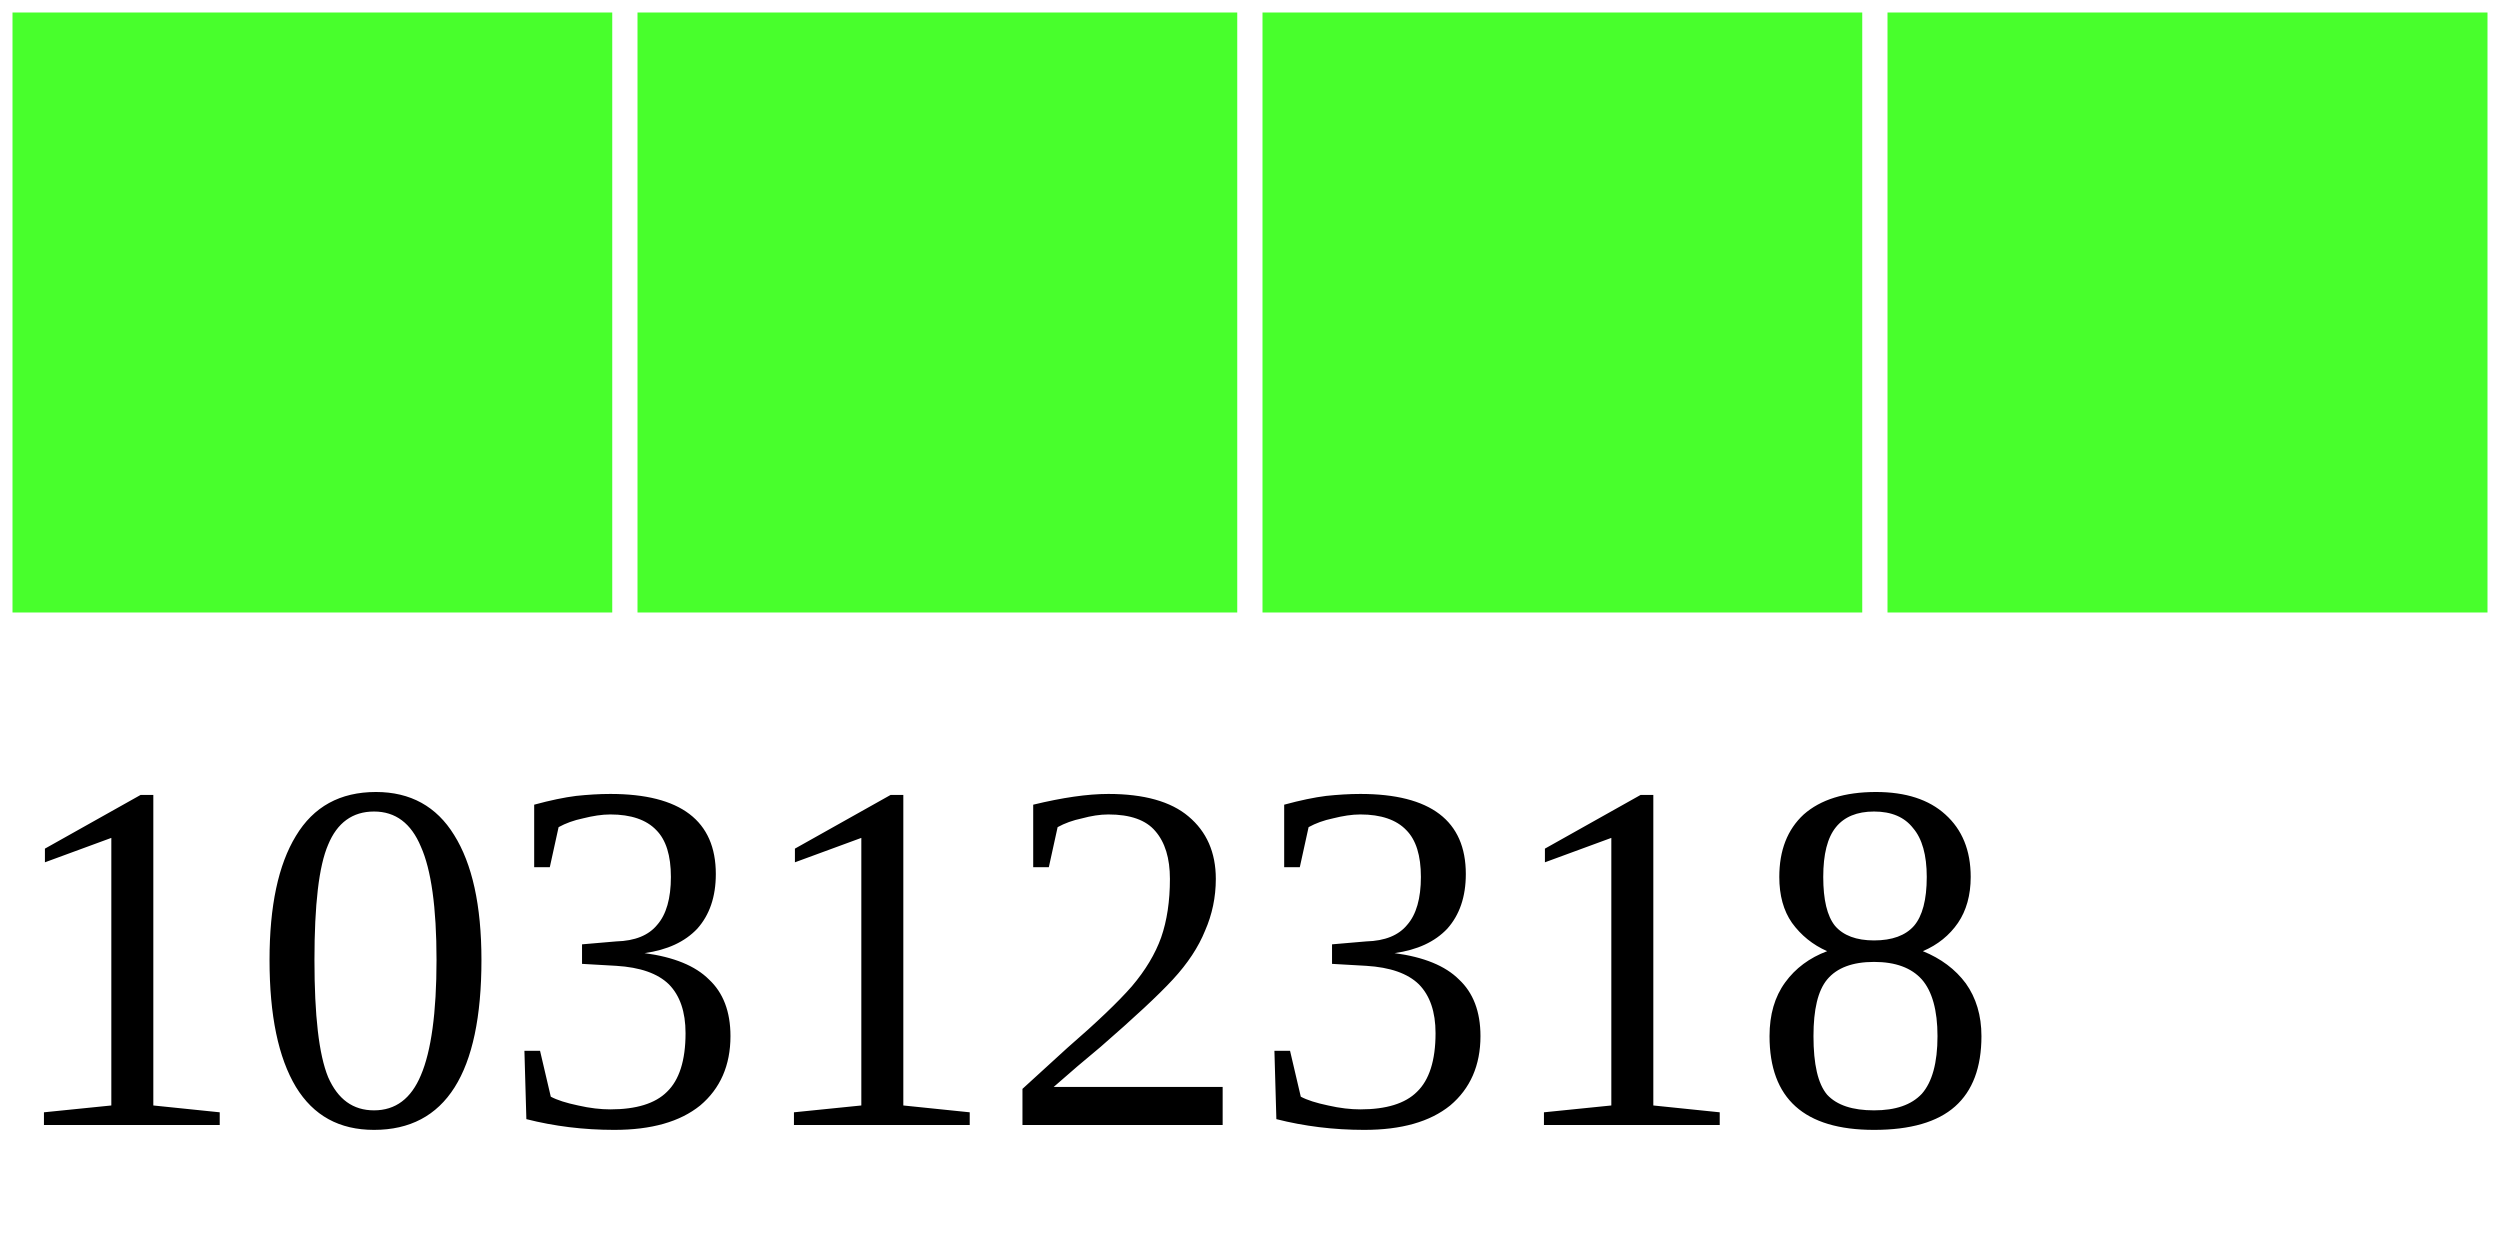
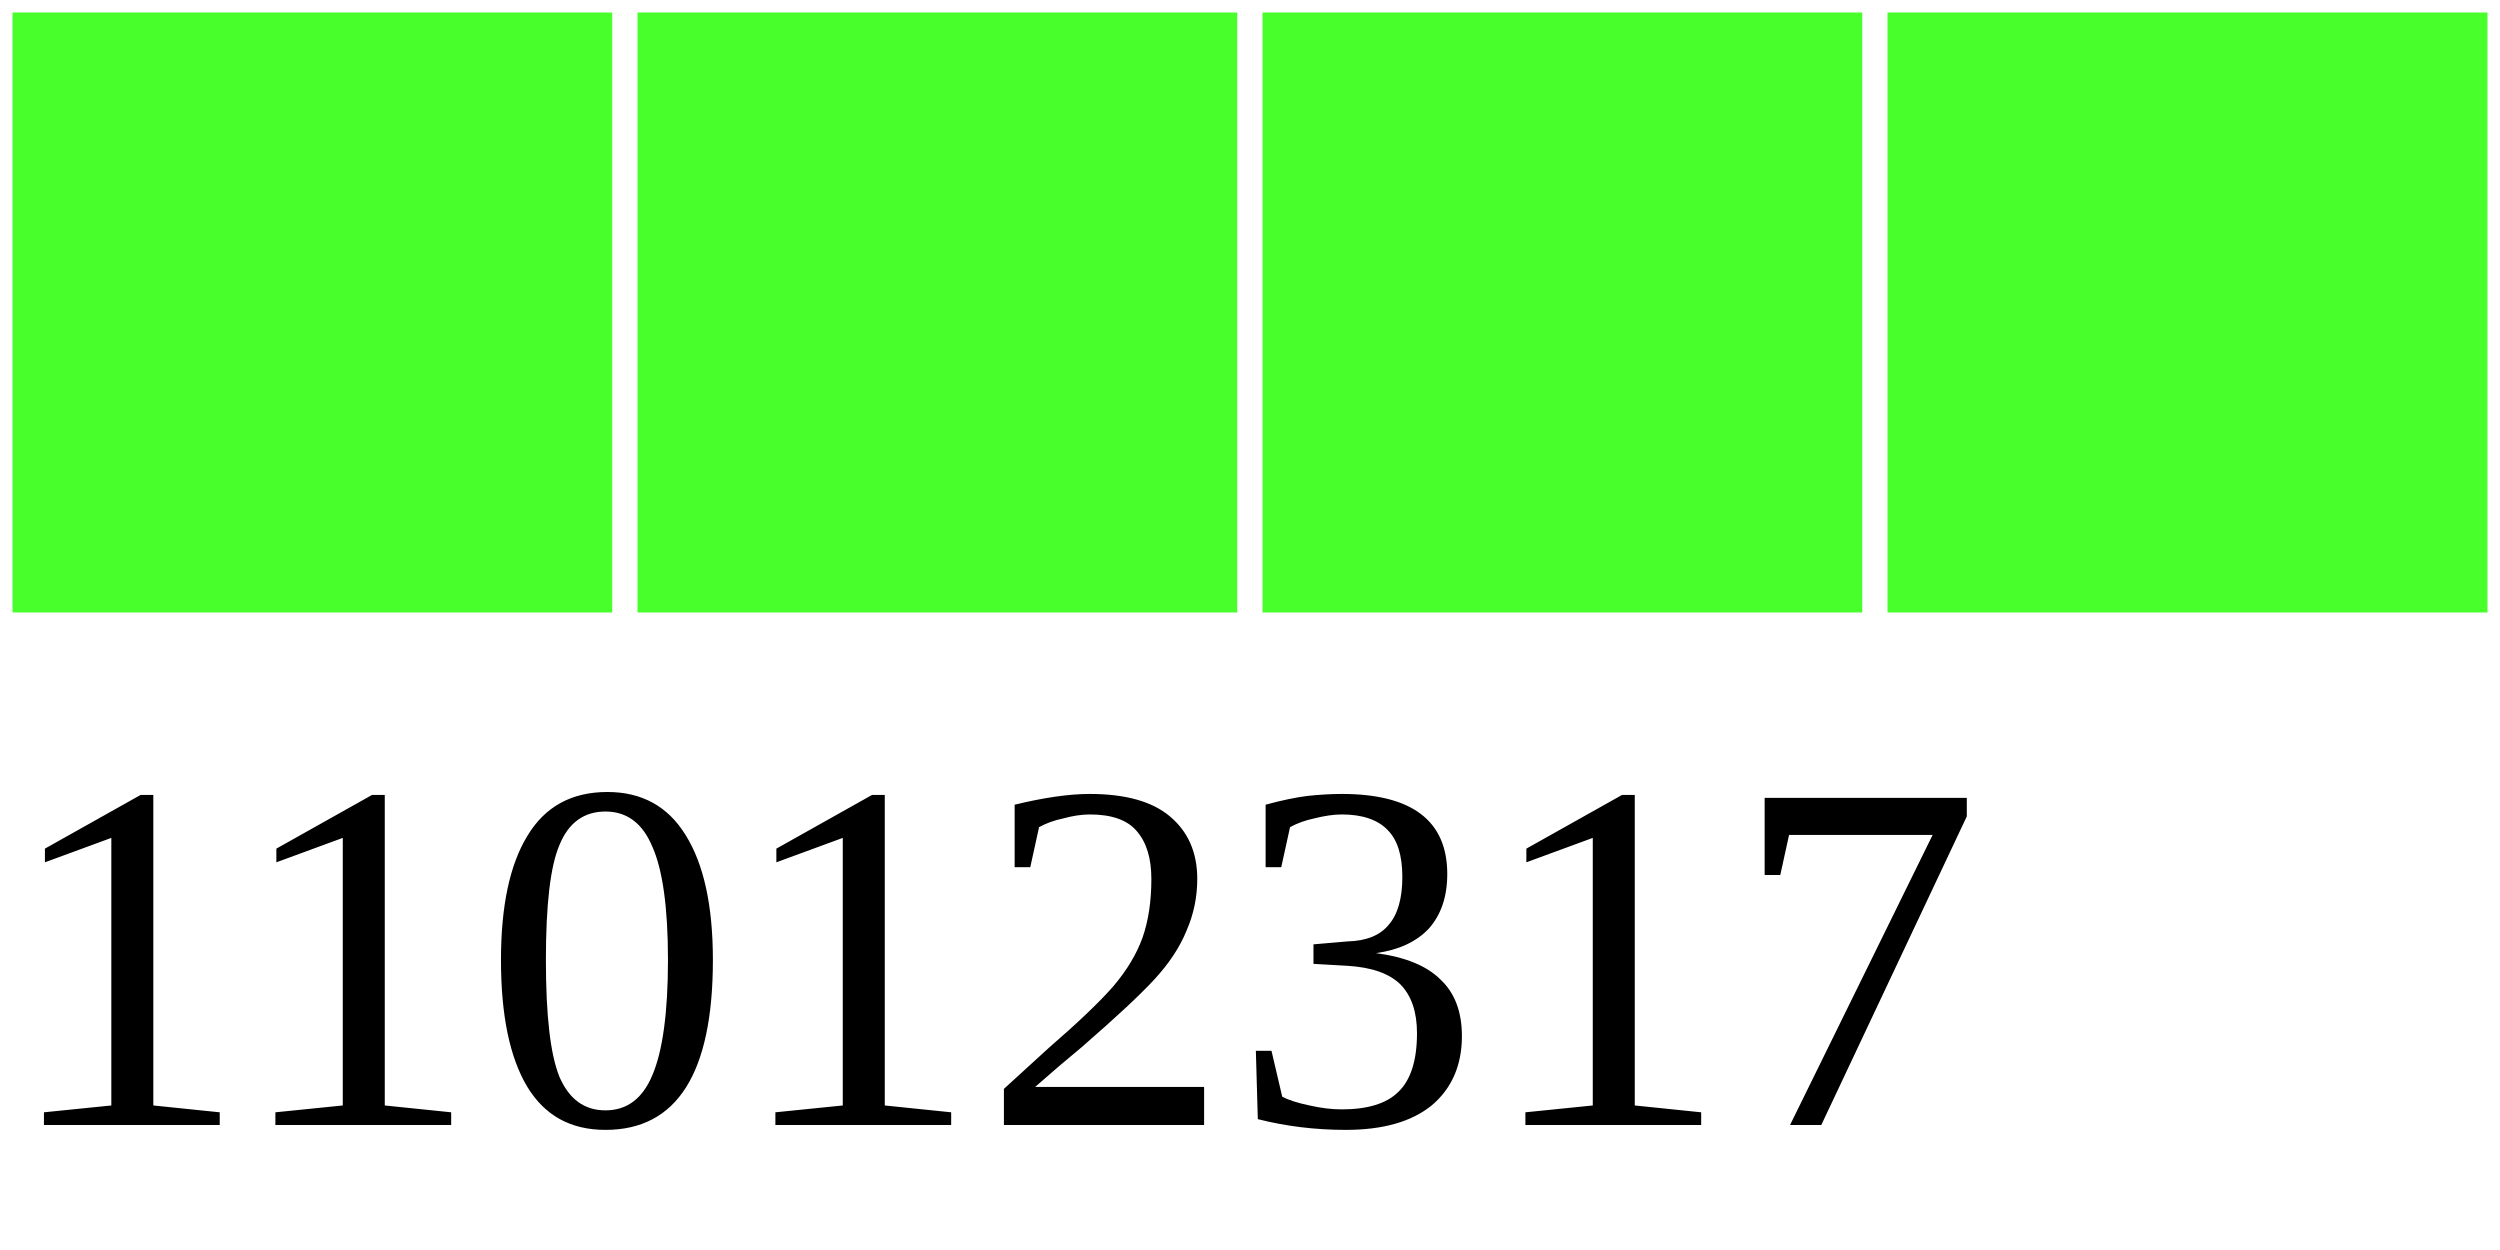
<svg xmlns="http://www.w3.org/2000/svg" width="40" height="20">
  <g>
    <rect width="10" height="10" style="fill:#48FF2C;stroke-width:0.4;stroke:rgb(255,255,255)" x="0" />
    <rect width="10" height="10" style="fill:#48FF2C;stroke-width:0.4;stroke:rgb(255,255,255)" x="10" />
    <rect width="10" height="10" style="fill:#48FF2C;stroke-width:0.4;stroke:rgb(255,255,255)" x="20" />
    <rect width="10" height="10" style="fill:#48FF2C;stroke-width:0.4;stroke:rgb(255,255,255)" x="30" />
-     <text x="0" y="18" fill="black" font-size="8">10312318</text>
+     <text x="0" y="18" fill="black" font-size="8">11012317</text>
  </g>
</svg>
